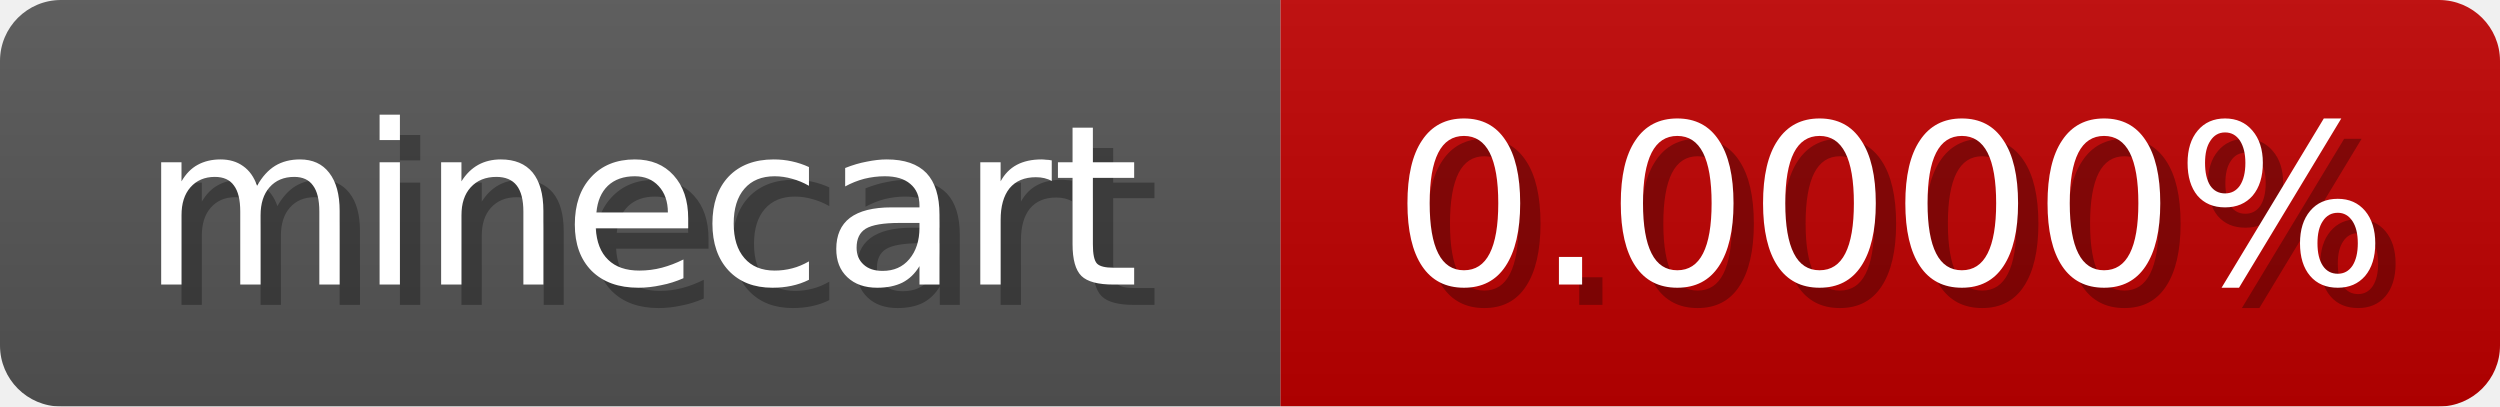
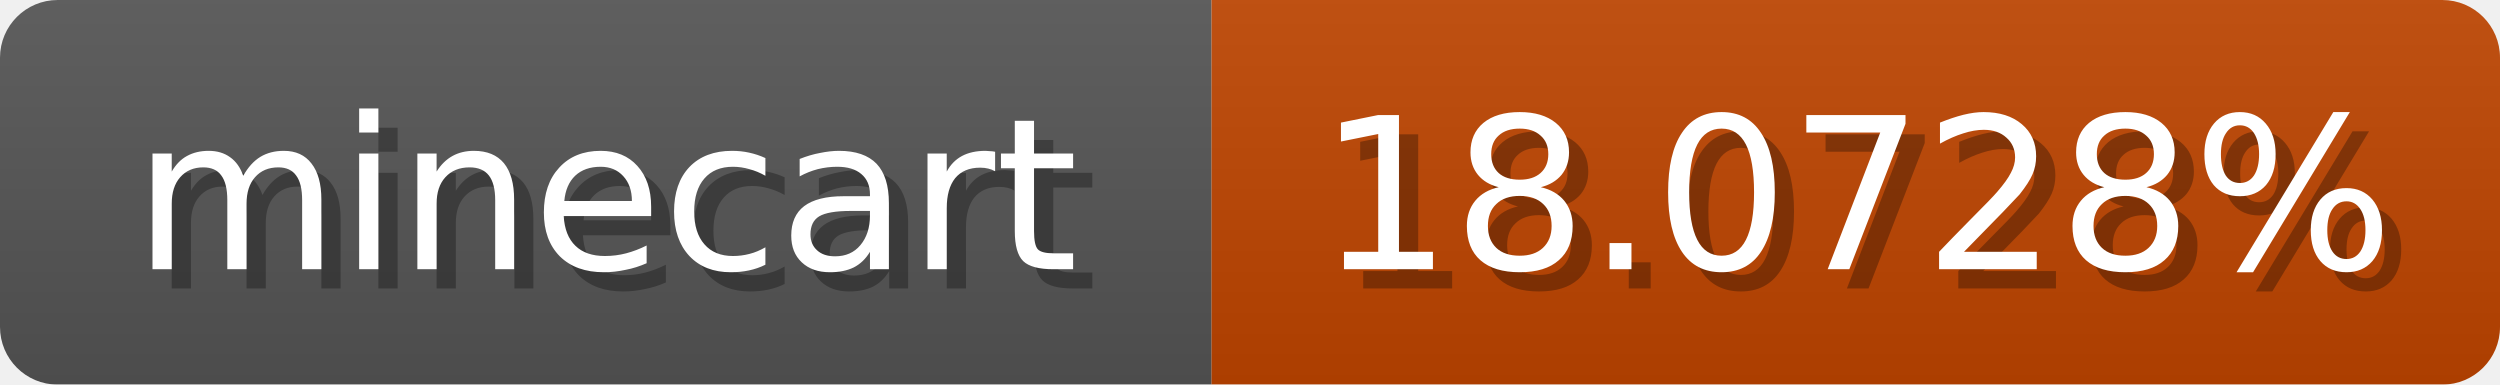
- <svg xmlns="http://www.w3.org/2000/svg" width="123" height="20">
+ <svg xmlns="http://www.w3.org/2000/svg" width="130" height="20">
  <linearGradient id="b" x2="0" y2="100%">
    <stop offset="0" stop-color="#bbb" stop-opacity=".1" />
    <stop offset="1" stop-opacity=".1" />
  </linearGradient>
  <mask id="anybadge_1">
-     <rect width="123" height="20" rx="3" fill="#fff" />
+     <rect width="130" height="20" rx="3" fill="#fff" />
  </mask>
  <g mask="url(#anybadge_1)">
    <path fill="#555" d="M0 0h63v20H0z" />
-     <path fill="#c00000" d="M63 0h60v20H63z" />
-     <path fill="url(#b)" d="M0 0h123v20H0z" />
+     <path fill="#c04500" d="M63 0h67v20H63z" />
+     <path fill="url(#b)" d="M0 0h130v20H0z" />
  </g>
  <g fill="#fff" text-anchor="middle" font-family="DejaVu Sans,Verdana,Geneva,sans-serif" font-size="11">
    <text x="32.5" y="15" fill="#010101" fill-opacity=".3">minecart</text>
    <text x="31.5" y="14">minecart</text>
  </g>
  <g fill="#fff" text-anchor="middle" font-family="DejaVu Sans,Verdana,Geneva,sans-serif" font-size="11">
-     <text x="94.0" y="15" fill="#010101" fill-opacity=".3">0.0000%</text>
-     <text x="93.0" y="14">0.0000%</text>
+     <text x="97.5" y="15" fill="#010101" fill-opacity=".3">18.0728%</text>
+     <text x="96.5" y="14">18.0728%</text>
  </g>
</svg>
